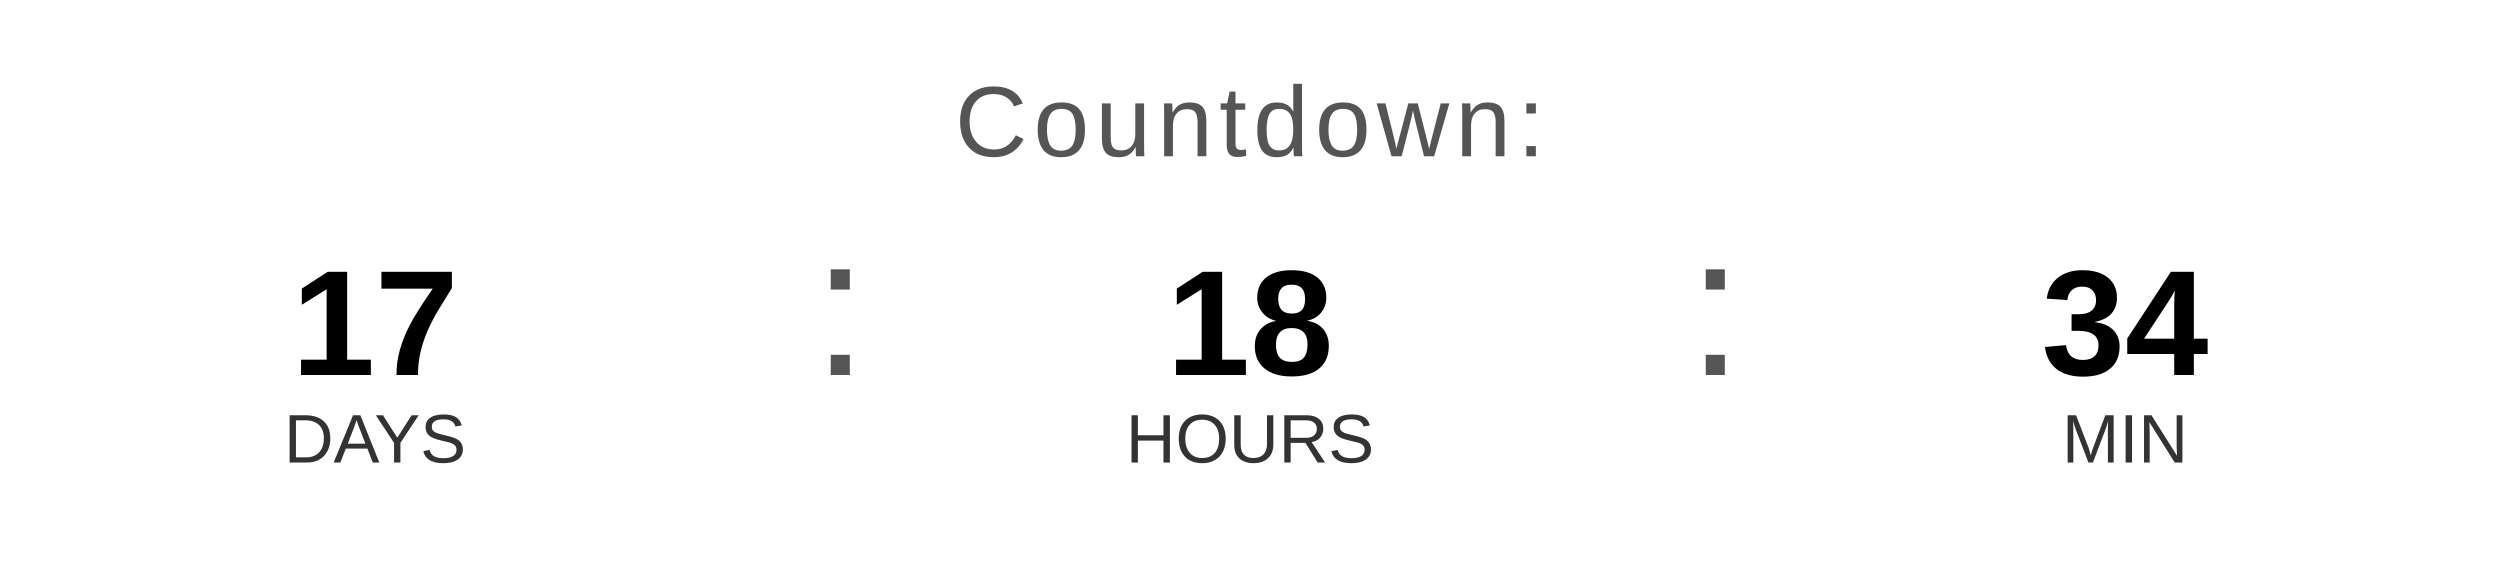
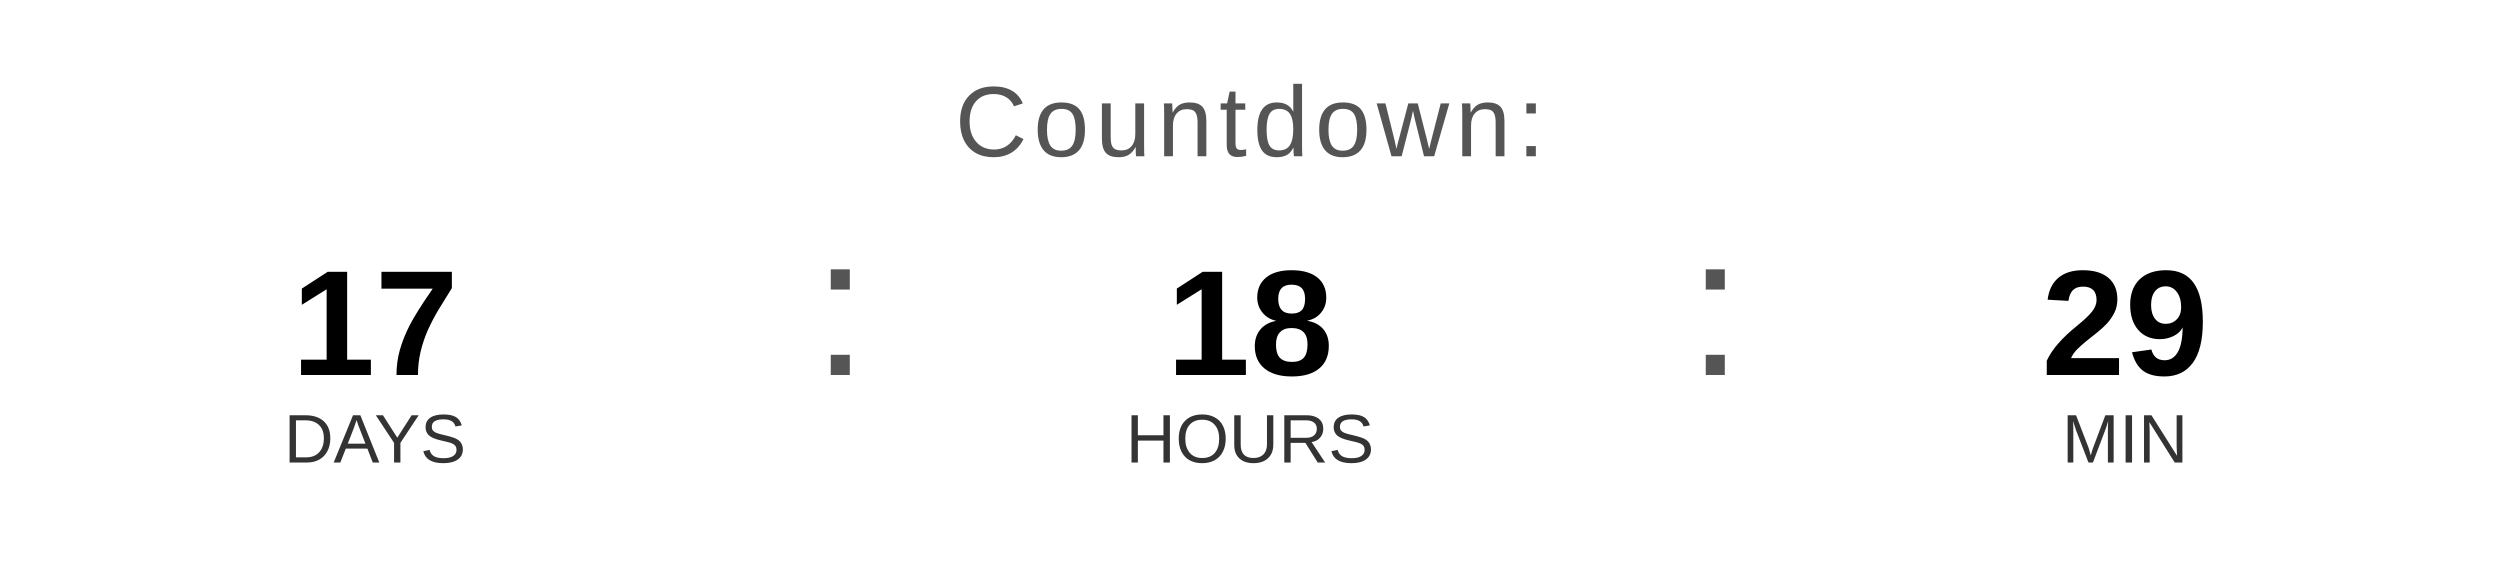
<svg xmlns="http://www.w3.org/2000/svg" width="400" height="90" viewBox="0 0 400 90">
  <text x="200" y="25" font-family="Arial, Helvetica, sans-serif" font-size="16" fill="#555555" text-anchor="middle" letter-spacing="1">
    Countdown:
  </text>
  <text x="60" y="60" font-family="Arial, Helvetica, sans-serif" font-size="24" font-weight="bold" fill="#000000" text-anchor="middle">17</text>
  <text x="60" y="74" font-family="Arial, Helvetica, sans-serif" font-size="11" fill="#333333" text-anchor="middle">DAYS</text>
  <text x="130" y="60" font-family="Arial, sans-serif" font-size="32" fill="#555555">:</text>
  <text x="200" y="60" font-family="Arial, Helvetica, sans-serif" font-size="24" font-weight="bold" fill="#000000" text-anchor="middle">18</text>
  <text x="200" y="74" font-family="Arial, Helvetica, sans-serif" font-size="11" fill="#333333" text-anchor="middle">HOURS</text>
  <text x="270" y="60" font-family="Arial, sans-serif" font-size="32" fill="#555555">:</text>
-   <text x="340" y="60" font-family="Arial, Helvetica, sans-serif" font-size="24" font-weight="bold" fill="#000000" text-anchor="middle">34</text>
+   <text x="340" y="60" font-family="Arial, Helvetica, sans-serif" font-size="24" font-weight="bold" fill="#000000" text-anchor="middle">29</text>
  <text x="340" y="74" font-family="Arial, Helvetica, sans-serif" font-size="11" fill="#333333" text-anchor="middle">MIN</text>
</svg>
